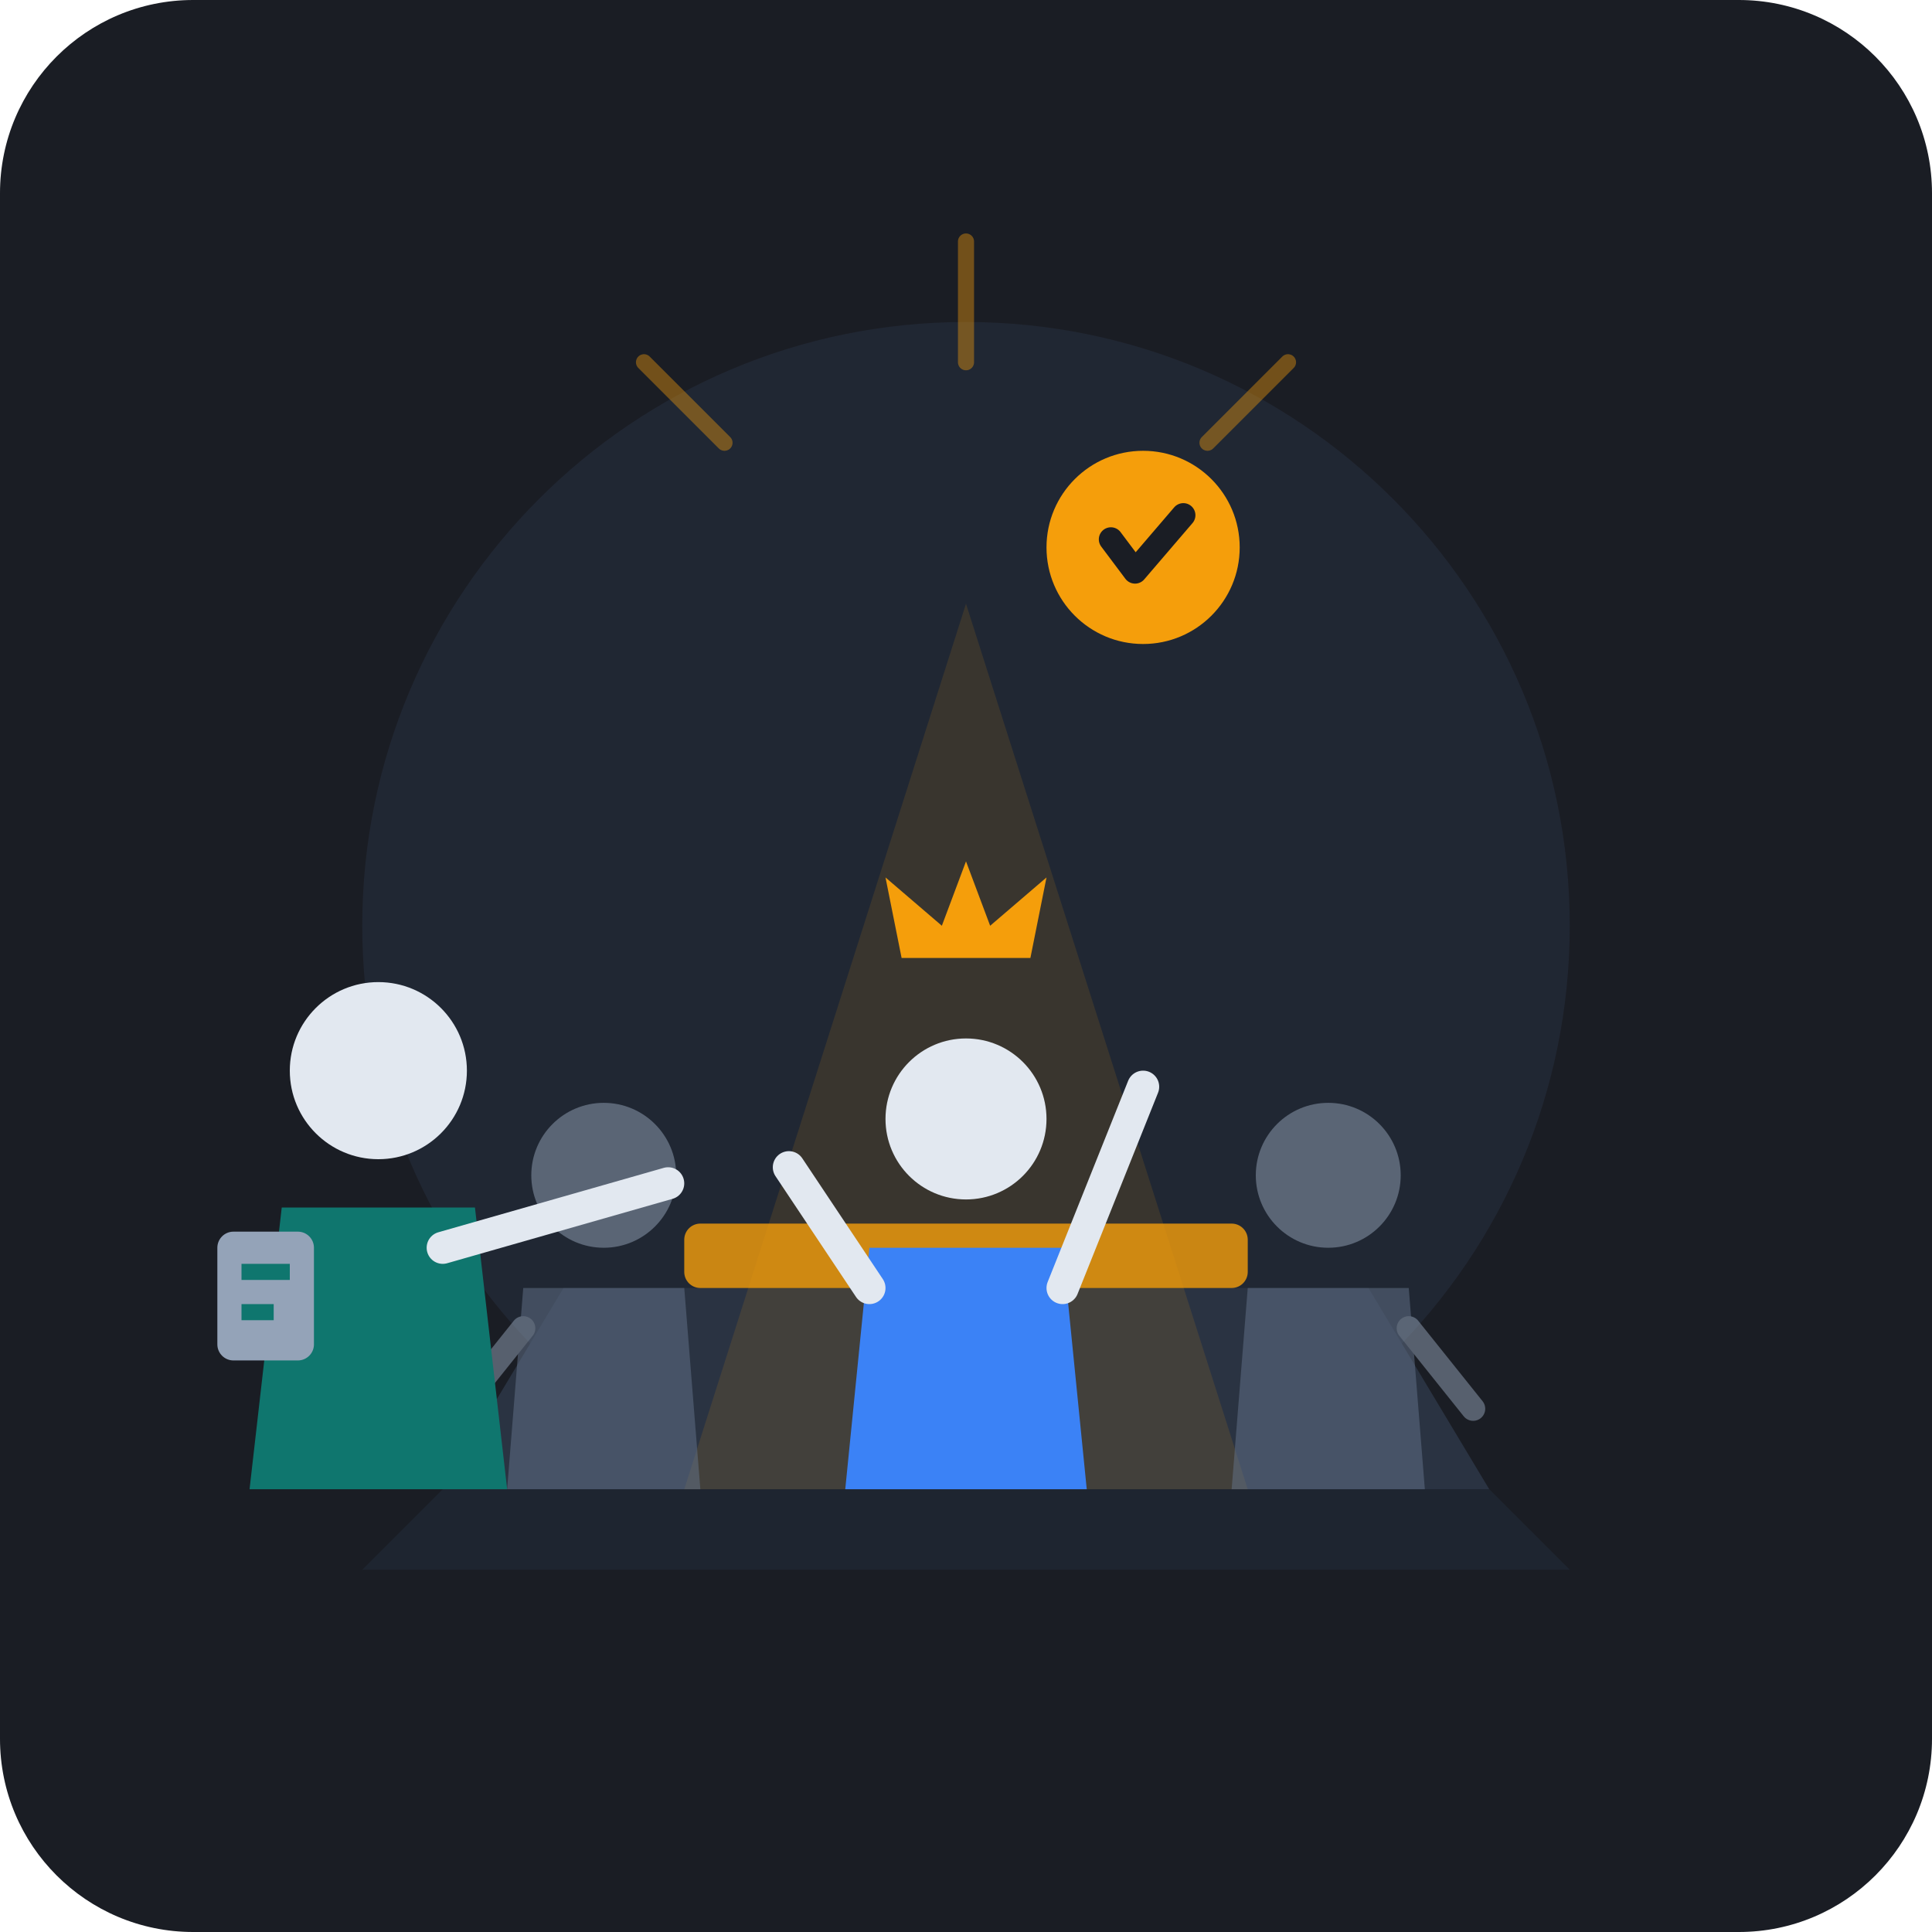
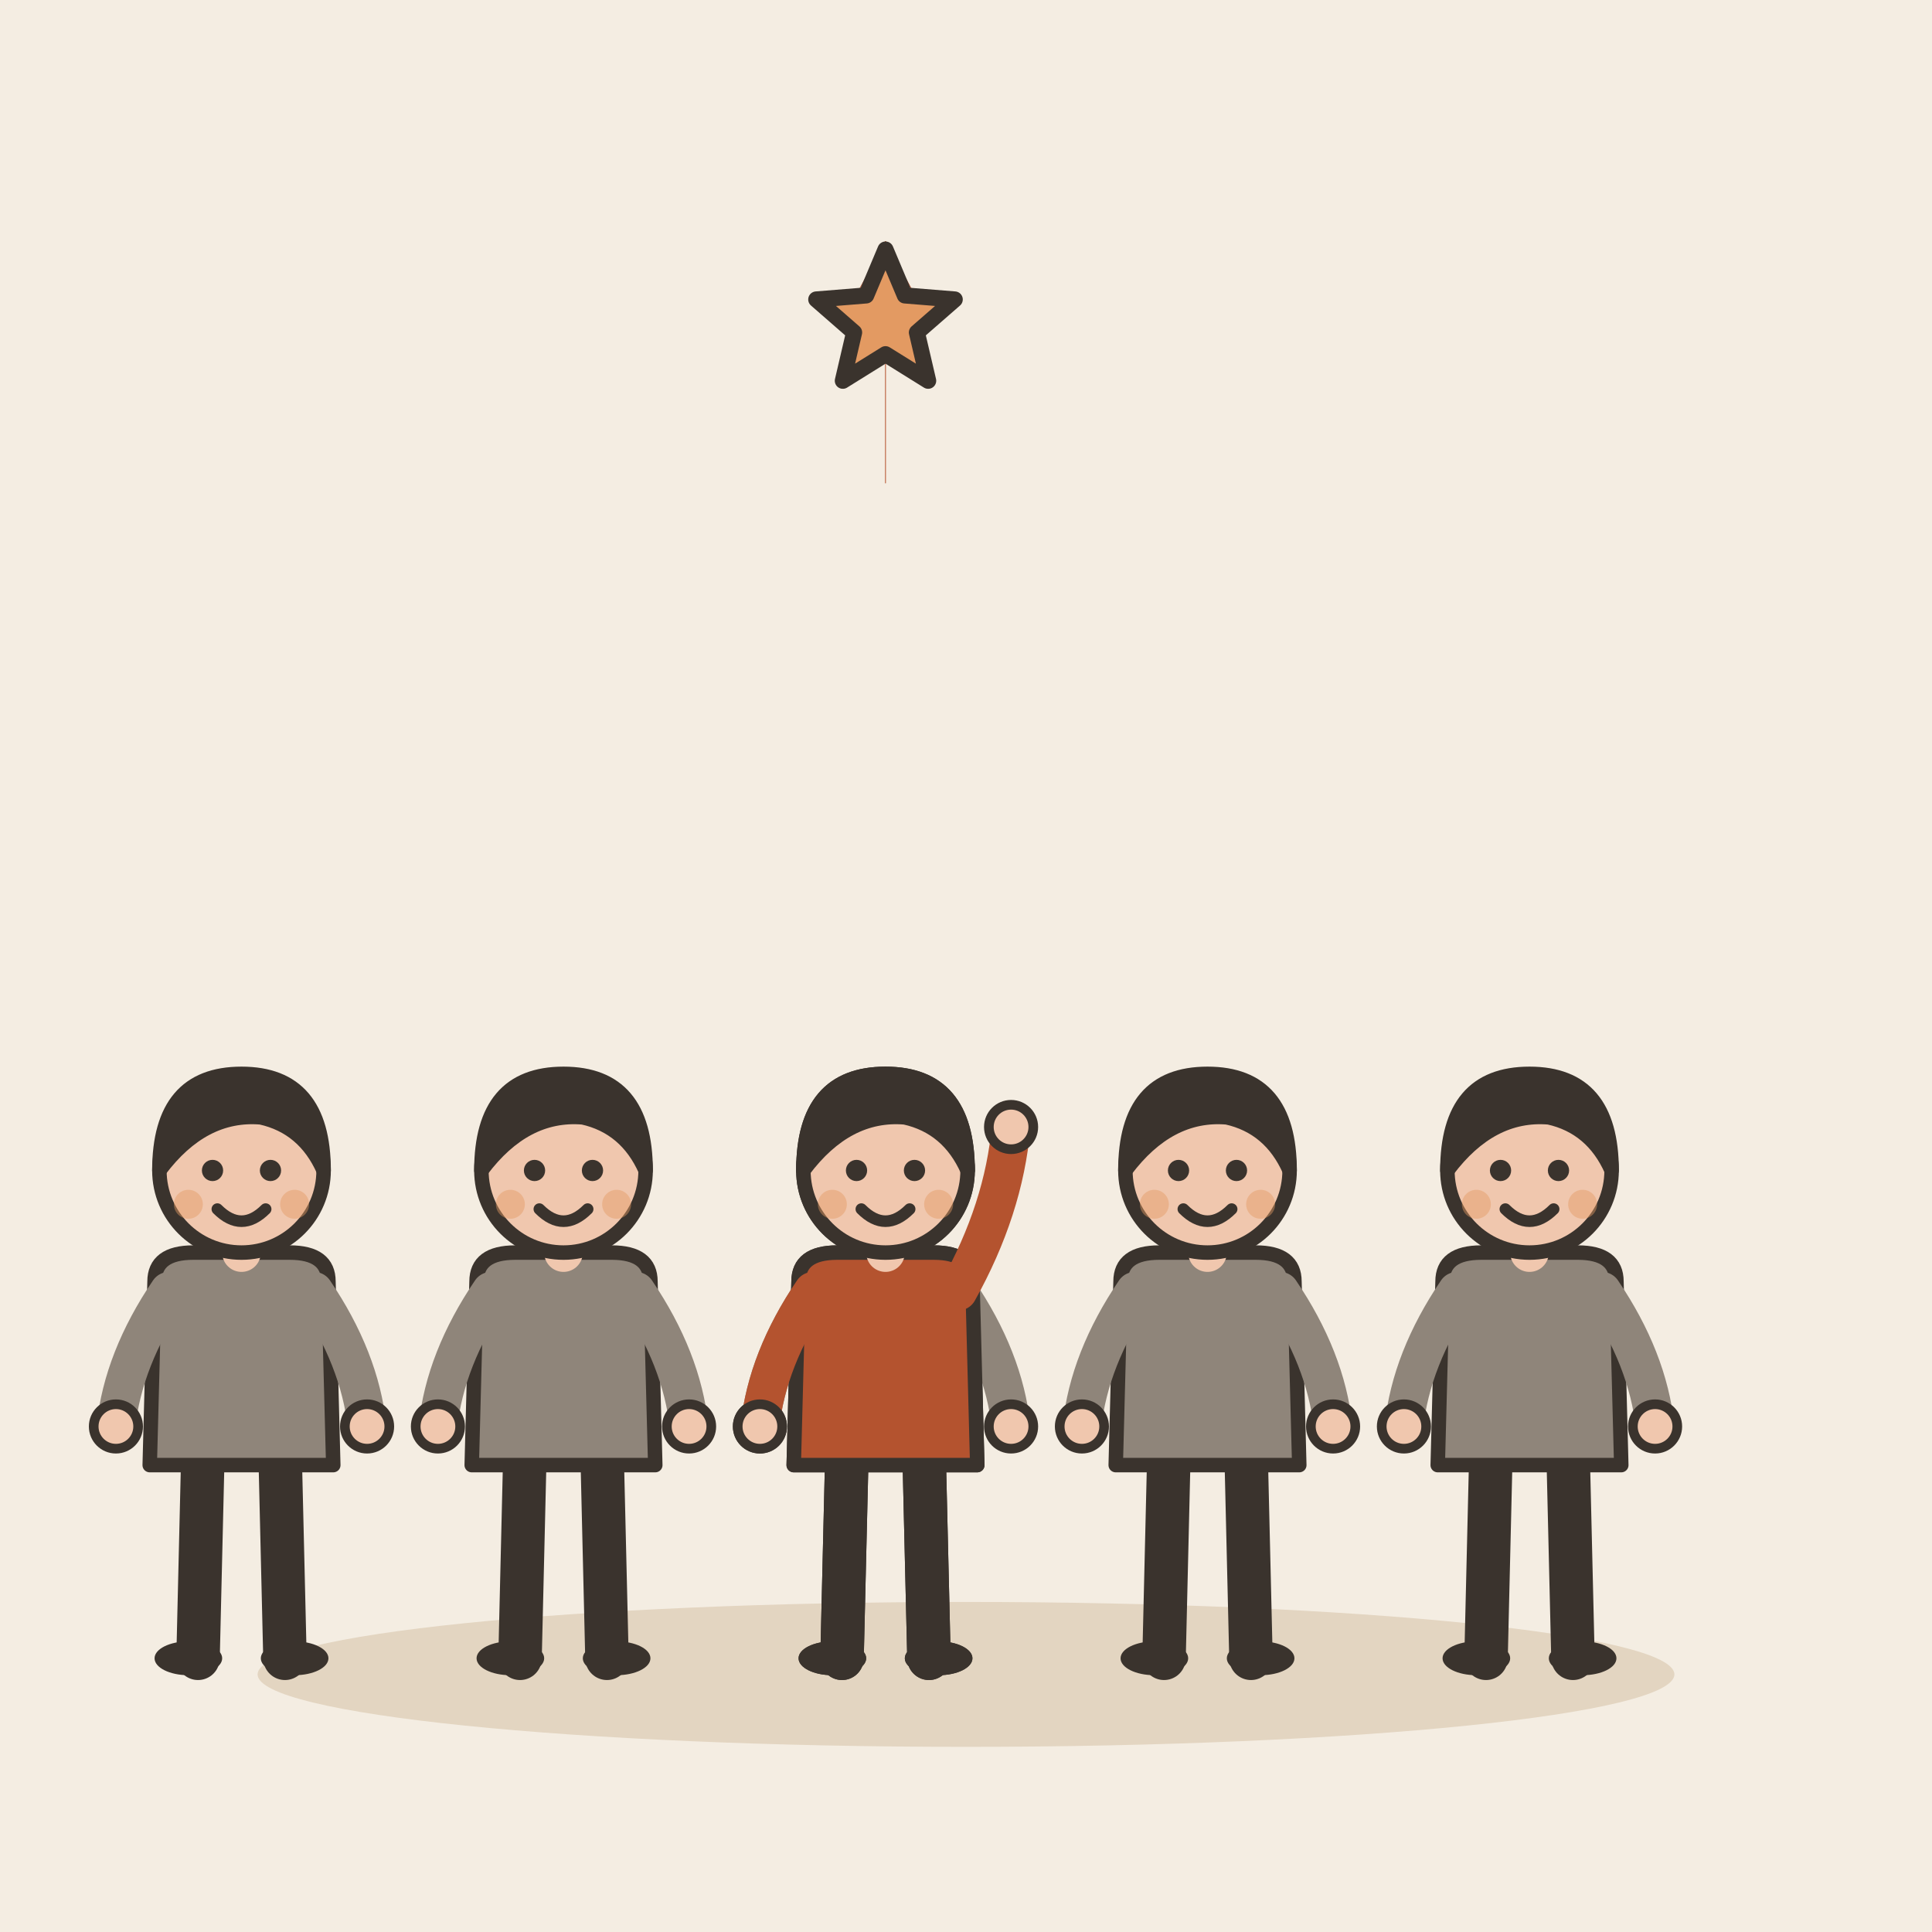
- <svg xmlns="http://www.w3.org/2000/svg" viewBox="0 0 240 240">
-   <rect width="240" height="240" rx="24" fill="#1A1D24" />
-   <circle cx="120" cy="115" r="75" fill="#252D3D" opacity="0.6" />
-   <path d="M70 160 L170 160 L185 185 L55 185 Z" fill="#2A3342" />
-   <path d="M55 185 L185 185 L195 195 L45 195 Z" fill="#1E2530" />
-   <rect x="85" y="152" width="70" height="8" rx="2" fill="#F59E0B" opacity="0.8" />
-   <g stroke="#F59E0B" stroke-width="2" stroke-linecap="round" opacity="0.4">
-     <line x1="120" y1="30" x2="120" y2="45" />
-     <line x1="80" y1="45" x2="90" y2="55" />
-     <line x1="160" y1="45" x2="150" y2="55" />
+ <svg xmlns="http://www.w3.org/2000/svg" viewBox="0 0 240 240" data-style="editorial">
+   <rect width="240" height="240" fill="#F4EDE2" />
+   <ellipse cx="120" cy="208" rx="88" ry="9" fill="#E3D5C1" />
+   <g transform="translate(30 206) scale(0.6 0.6)">
+     <path d="M-8 -42L-9 0" stroke="#3A332D" stroke-width="9" stroke-linecap="round" fill="none" />
+     <path d="M8 -42L9 0" stroke="#3A332D" stroke-width="9" stroke-linecap="round" fill="none" />
+     <ellipse cx="-11" cy="0" rx="7" ry="3.5" fill="#3A332D" />
+     <ellipse cx="11" cy="0" rx="7" ry="3.5" fill="#3A332D" />
+     <path d="M-18 -78Q-18 -84 -10 -84L10 -84Q18 -84 18 -78L19 -40L-19 -40Z" fill="#8F857A" stroke="#3A332D" stroke-width="3" stroke-linecap="round" stroke-linejoin="round" />
+     <path d="M-15 -76Q-24.5 -62 -26 -48" fill="none" stroke="#8F857A" stroke-width="8" stroke-linecap="round" stroke-linejoin="round" />
+     <circle cx="-26" cy="-48" r="4.6" fill="#F0C7AE" stroke="#3A332D" stroke-linecap="round" stroke-linejoin="round" stroke-width="2" />
+     <path d="M15 -76Q24.5 -62 26 -48" fill="none" stroke="#8F857A" stroke-width="8" stroke-linecap="round" stroke-linejoin="round" />
+     <circle cx="26" cy="-48" r="4.6" fill="#F0C7AE" stroke="#3A332D" stroke-linecap="round" stroke-linejoin="round" stroke-width="2" />
+     <path d="M0 -84L0 -88" stroke="#F0C7AE" stroke-width="8" stroke-linecap="round" fill="none" />
+     <circle cx="0" cy="-101" r="17" fill="#F0C7AE" stroke="#3A332D" stroke-width="3" stroke-linecap="round" stroke-linejoin="round" />
+     <path d="M-17 -101Q-17 -121 0 -121Q17 -121 17 -101Q13 -110 4 -112Q-8 -113 -17 -101Z" fill="#3A332D" stroke="#3A332D" stroke-width="3" stroke-linecap="round" stroke-linejoin="round" />
+     <circle cx="-6" cy="-101" r="2.2" fill="#3A332D" />
+     <circle cx="6" cy="-101" r="2.2" fill="#3A332D" />
+     <path d="M-5 -93Q0 -88 5 -93" fill="none" stroke="#3A332D" stroke-width="2.4" stroke-linecap="round" stroke-linejoin="round" />
+     <circle cx="-11" cy="-94" r="3" fill="#E39A62" opacity="0.45" />
+     <circle cx="11" cy="-94" r="3" fill="#E39A62" opacity="0.45" />
  </g>
-   <g transform="translate(120, 115)">
-     <polygon points="0,-40 -35,70 35,70" fill="#F59E0B" opacity="0.12" />
-     <path d="M-12 40 L12 40 L15 70 L-15 70 Z" fill="#3B82F6" />
-     <circle cx="0" cy="24" r="10" fill="#E2E8F0" />
-     <path d="M-12 45 L-22 30" stroke="#E2E8F0" stroke-width="4" stroke-linecap="round" />
-     <path d="M12 45 L22 20" stroke="#E2E8F0" stroke-width="4" stroke-linecap="round" />
-     <path d="M-8 4 L-10 -6 L-3 0 L0 -8 L3 0 L10 -6 L8 4 Z" fill="#F59E0B" />
+   <g transform="translate(70 206) scale(0.6 0.6)">
+     <path d="M-8 -42L-9 0" stroke="#3A332D" stroke-width="9" stroke-linecap="round" fill="none" />
+     <path d="M8 -42L9 0" stroke="#3A332D" stroke-width="9" stroke-linecap="round" fill="none" />
+     <ellipse cx="-11" cy="0" rx="7" ry="3.5" fill="#3A332D" />
+     <ellipse cx="11" cy="0" rx="7" ry="3.5" fill="#3A332D" />
+     <path d="M-18 -78Q-18 -84 -10 -84L10 -84Q18 -84 18 -78L19 -40L-19 -40Z" fill="#8F857A" stroke="#3A332D" stroke-width="3" stroke-linecap="round" stroke-linejoin="round" />
+     <path d="M-15 -76Q-24.5 -62 -26 -48" fill="none" stroke="#8F857A" stroke-width="8" stroke-linecap="round" stroke-linejoin="round" />
+     <circle cx="-26" cy="-48" r="4.6" fill="#F0C7AE" stroke="#3A332D" stroke-linecap="round" stroke-linejoin="round" stroke-width="2" />
+     <path d="M15 -76Q24.5 -62 26 -48" fill="none" stroke="#8F857A" stroke-width="8" stroke-linecap="round" stroke-linejoin="round" />
+     <circle cx="26" cy="-48" r="4.6" fill="#F0C7AE" stroke="#3A332D" stroke-linecap="round" stroke-linejoin="round" stroke-width="2" />
+     <path d="M0 -84L0 -88" stroke="#F0C7AE" stroke-width="8" stroke-linecap="round" fill="none" />
+     <circle cx="0" cy="-101" r="17" fill="#F0C7AE" stroke="#3A332D" stroke-width="3" stroke-linecap="round" stroke-linejoin="round" />
+     <path d="M-17 -101Q-17 -121 0 -121Q17 -121 17 -101Q13 -110 4 -112Q-8 -113 -17 -101Z" fill="#3A332D" stroke="#3A332D" stroke-width="3" stroke-linecap="round" stroke-linejoin="round" />
+     <circle cx="-6" cy="-101" r="2.2" fill="#3A332D" />
+     <circle cx="6" cy="-101" r="2.2" fill="#3A332D" />
+     <path d="M-5 -93Q0 -88 5 -93" fill="none" stroke="#3A332D" stroke-width="2.4" stroke-linecap="round" stroke-linejoin="round" />
+     <circle cx="-11" cy="-94" r="3" fill="#E39A62" opacity="0.45" />
+     <circle cx="11" cy="-94" r="3" fill="#E39A62" opacity="0.45" />
  </g>
-   <g transform="translate(75, 125)" opacity="0.5">
-     <path d="M-10 35 L10 35 L12 60 L-12 60 Z" fill="#64748B" />
-     <circle cx="0" cy="21" r="9" fill="#94A3B8" />
-     <path d="M-10 40 L-18 50" stroke="#94A3B8" stroke-width="3" stroke-linecap="round" />
+   <g transform="translate(110 206) scale(0.6 0.6)">
+     <path d="M-8 -42L-9 0" stroke="#3A332D" stroke-width="9" stroke-linecap="round" fill="none" />
+     <path d="M8 -42L9 0" stroke="#3A332D" stroke-width="9" stroke-linecap="round" fill="none" />
+     <ellipse cx="-11" cy="0" rx="7" ry="3.5" fill="#3A332D" />
+     <ellipse cx="11" cy="0" rx="7" ry="3.5" fill="#3A332D" />
+     <path d="M-18 -78Q-18 -84 -10 -84L10 -84Q18 -84 18 -78L19 -40L-19 -40Z" fill="#8F857A" stroke="#3A332D" stroke-width="3" stroke-linecap="round" stroke-linejoin="round" />
+     <path d="M-15 -76Q-24.5 -62 -26 -48" fill="none" stroke="#8F857A" stroke-width="8" stroke-linecap="round" stroke-linejoin="round" />
+     <circle cx="-26" cy="-48" r="4.6" fill="#F0C7AE" stroke="#3A332D" stroke-linecap="round" stroke-linejoin="round" stroke-width="2" />
+     <path d="M15 -76Q24.5 -62 26 -48" fill="none" stroke="#8F857A" stroke-width="8" stroke-linecap="round" stroke-linejoin="round" />
+     <circle cx="26" cy="-48" r="4.6" fill="#F0C7AE" stroke="#3A332D" stroke-linecap="round" stroke-linejoin="round" stroke-width="2" />
+     <path d="M0 -84L0 -88" stroke="#F0C7AE" stroke-width="8" stroke-linecap="round" fill="none" />
+     <circle cx="0" cy="-101" r="17" fill="#F0C7AE" stroke="#3A332D" stroke-width="3" stroke-linecap="round" stroke-linejoin="round" />
+     <path d="M-17 -101Q-17 -121 0 -121Q17 -121 17 -101Q13 -110 4 -112Q-8 -113 -17 -101Z" fill="#3A332D" stroke="#3A332D" stroke-width="3" stroke-linecap="round" stroke-linejoin="round" />
+     <circle cx="-6" cy="-101" r="2.2" fill="#3A332D" />
+     <circle cx="6" cy="-101" r="2.2" fill="#3A332D" />
+     <path d="M-5 -93Q0 -88 5 -93" fill="none" stroke="#3A332D" stroke-width="2.4" stroke-linecap="round" stroke-linejoin="round" />
+     <circle cx="-11" cy="-94" r="3" fill="#E39A62" opacity="0.45" />
+     <circle cx="11" cy="-94" r="3" fill="#E39A62" opacity="0.45" />
  </g>
-   <g transform="translate(165, 125)" opacity="0.5">
-     <path d="M-10 35 L10 35 L12 60 L-12 60 Z" fill="#64748B" />
-     <circle cx="0" cy="21" r="9" fill="#94A3B8" />
-     <path d="M10 40 L18 50" stroke="#94A3B8" stroke-width="3" stroke-linecap="round" />
+   <g transform="translate(150 206) scale(0.6 0.6)">
+     <path d="M-8 -42L-9 0" stroke="#3A332D" stroke-width="9" stroke-linecap="round" fill="none" />
+     <path d="M8 -42L9 0" stroke="#3A332D" stroke-width="9" stroke-linecap="round" fill="none" />
+     <ellipse cx="-11" cy="0" rx="7" ry="3.5" fill="#3A332D" />
+     <ellipse cx="11" cy="0" rx="7" ry="3.5" fill="#3A332D" />
+     <path d="M-18 -78Q-18 -84 -10 -84L10 -84Q18 -84 18 -78L19 -40L-19 -40Z" fill="#8F857A" stroke="#3A332D" stroke-width="3" stroke-linecap="round" stroke-linejoin="round" />
+     <path d="M-15 -76Q-24.5 -62 -26 -48" fill="none" stroke="#8F857A" stroke-width="8" stroke-linecap="round" stroke-linejoin="round" />
+     <circle cx="-26" cy="-48" r="4.6" fill="#F0C7AE" stroke="#3A332D" stroke-linecap="round" stroke-linejoin="round" stroke-width="2" />
+     <path d="M15 -76Q24.5 -62 26 -48" fill="none" stroke="#8F857A" stroke-width="8" stroke-linecap="round" stroke-linejoin="round" />
+     <circle cx="26" cy="-48" r="4.6" fill="#F0C7AE" stroke="#3A332D" stroke-linecap="round" stroke-linejoin="round" stroke-width="2" />
+     <path d="M0 -84L0 -88" stroke="#F0C7AE" stroke-width="8" stroke-linecap="round" fill="none" />
+     <circle cx="0" cy="-101" r="17" fill="#F0C7AE" stroke="#3A332D" stroke-width="3" stroke-linecap="round" stroke-linejoin="round" />
+     <path d="M-17 -101Q-17 -121 0 -121Q17 -121 17 -101Q13 -110 4 -112Q-8 -113 -17 -101Z" fill="#3A332D" stroke="#3A332D" stroke-width="3" stroke-linecap="round" stroke-linejoin="round" />
+     <circle cx="-6" cy="-101" r="2.2" fill="#3A332D" />
+     <circle cx="6" cy="-101" r="2.2" fill="#3A332D" />
+     <path d="M-5 -93Q0 -88 5 -93" fill="none" stroke="#3A332D" stroke-width="2.4" stroke-linecap="round" stroke-linejoin="round" />
+     <circle cx="-11" cy="-94" r="3" fill="#E39A62" opacity="0.45" />
+     <circle cx="11" cy="-94" r="3" fill="#E39A62" opacity="0.45" />
  </g>
-   <g transform="translate(45, 105)">
-     <path d="M-10 45 L14 45 L18 80 L-14 80 Z" fill="#0F766E" />
-     <circle cx="2" cy="28" r="11" fill="#E2E8F0" />
-     <path d="M10 50 L38 42" stroke="#E2E8F0" stroke-width="4" stroke-linecap="round" />
-     <rect x="-18" y="48" width="12" height="16" rx="2" fill="#94A3B8" />
-     <line x1="-15" y1="53" x2="-9" y2="53" stroke="#0F766E" stroke-width="2" />
-     <line x1="-15" y1="58" x2="-11" y2="58" stroke="#0F766E" stroke-width="2" />
+   <g transform="translate(190 206) scale(0.6 0.6)">
+     <path d="M-8 -42L-9 0" stroke="#3A332D" stroke-width="9" stroke-linecap="round" fill="none" />
+     <path d="M8 -42L9 0" stroke="#3A332D" stroke-width="9" stroke-linecap="round" fill="none" />
+     <ellipse cx="-11" cy="0" rx="7" ry="3.5" fill="#3A332D" />
+     <ellipse cx="11" cy="0" rx="7" ry="3.5" fill="#3A332D" />
+     <path d="M-18 -78Q-18 -84 -10 -84L10 -84Q18 -84 18 -78L19 -40L-19 -40Z" fill="#8F857A" stroke="#3A332D" stroke-width="3" stroke-linecap="round" stroke-linejoin="round" />
+     <path d="M-15 -76Q-24.5 -62 -26 -48" fill="none" stroke="#8F857A" stroke-width="8" stroke-linecap="round" stroke-linejoin="round" />
+     <circle cx="-26" cy="-48" r="4.6" fill="#F0C7AE" stroke="#3A332D" stroke-linecap="round" stroke-linejoin="round" stroke-width="2" />
+     <path d="M15 -76Q24.5 -62 26 -48" fill="none" stroke="#8F857A" stroke-width="8" stroke-linecap="round" stroke-linejoin="round" />
+     <circle cx="26" cy="-48" r="4.6" fill="#F0C7AE" stroke="#3A332D" stroke-linecap="round" stroke-linejoin="round" stroke-width="2" />
+     <path d="M0 -84L0 -88" stroke="#F0C7AE" stroke-width="8" stroke-linecap="round" fill="none" />
+     <circle cx="0" cy="-101" r="17" fill="#F0C7AE" stroke="#3A332D" stroke-width="3" stroke-linecap="round" stroke-linejoin="round" />
+     <path d="M-17 -101Q-17 -121 0 -121Q17 -121 17 -101Q13 -110 4 -112Q-8 -113 -17 -101Z" fill="#3A332D" stroke="#3A332D" stroke-width="3" stroke-linecap="round" stroke-linejoin="round" />
+     <circle cx="-6" cy="-101" r="2.2" fill="#3A332D" />
+     <circle cx="6" cy="-101" r="2.2" fill="#3A332D" />
+     <path d="M-5 -93Q0 -88 5 -93" fill="none" stroke="#3A332D" stroke-width="2.4" stroke-linecap="round" stroke-linejoin="round" />
+     <circle cx="-11" cy="-94" r="3" fill="#E39A62" opacity="0.45" />
+     <circle cx="11" cy="-94" r="3" fill="#E39A62" opacity="0.45" />
  </g>
-   <g transform="translate(142, 68)">
-     <circle cx="0" cy="0" r="12" fill="#F59E0B" />
-     <path d="M-4 -1 L-1 3 L5 -4" fill="none" stroke="#1A1D24" stroke-width="3" stroke-linecap="round" stroke-linejoin="round" />
+   <g transform="translate(110 206)">
+     <g transform="translate(0 0) scale(0.6 0.6)">
+       <path d="M-8 -42L-9 0" stroke="#3A332D" stroke-width="9" stroke-linecap="round" fill="none" />
+       <path d="M8 -42L9 0" stroke="#3A332D" stroke-width="9" stroke-linecap="round" fill="none" />
+       <ellipse cx="-11" cy="0" rx="7" ry="3.5" fill="#3A332D" />
+       <ellipse cx="11" cy="0" rx="7" ry="3.5" fill="#3A332D" />
+       <path d="M-18 -78Q-18 -84 -10 -84L10 -84Q18 -84 18 -78L19 -40L-19 -40Z" fill="#B4532F" stroke="#3A332D" stroke-width="3" stroke-linecap="round" stroke-linejoin="round" />
+       <path d="M-15 -76Q-24.5 -62 -26 -48" fill="none" stroke="#B4532F" stroke-width="8" stroke-linecap="round" stroke-linejoin="round" />
+       <circle cx="-26" cy="-48" r="4.6" fill="#F0C7AE" stroke="#3A332D" stroke-linecap="round" stroke-linejoin="round" stroke-width="2" />
+       <path d="M15 -76Q24.5 -93 26 -110" fill="none" stroke="#B4532F" stroke-width="8" stroke-linecap="round" stroke-linejoin="round" />
+       <circle cx="26" cy="-110" r="4.6" fill="#F0C7AE" stroke="#3A332D" stroke-linecap="round" stroke-linejoin="round" stroke-width="2" />
+       <path d="M0 -84L0 -88" stroke="#F0C7AE" stroke-width="8" stroke-linecap="round" fill="none" />
+       <circle cx="0" cy="-101" r="17" fill="#F0C7AE" stroke="#3A332D" stroke-width="3" stroke-linecap="round" stroke-linejoin="round" />
+       <path d="M-17 -101Q-17 -121 0 -121Q17 -121 17 -101Q13 -110 4 -112Q-8 -113 -17 -101Z" fill="#3A332D" stroke="#3A332D" stroke-width="3" stroke-linecap="round" stroke-linejoin="round" />
+       <circle cx="-6" cy="-101" r="2.2" fill="#3A332D" />
+       <circle cx="6" cy="-101" r="2.2" fill="#3A332D" />
+       <path d="M-5 -93Q0 -88 5 -93" fill="none" stroke="#3A332D" stroke-width="2.4" stroke-linecap="round" stroke-linejoin="round" />
+       <circle cx="-11" cy="-94" r="3" fill="#E39A62" opacity="0.45" />
+       <circle cx="11" cy="-94" r="3" fill="#E39A62" opacity="0.45" />
+     </g>
  </g>
+   <path d="M110 60L110 30" stroke="#B4532F" stroke-width="0.1" stroke-linecap="round" fill="none" />
+   <path d="M114.8 38.8L110 30L105.2 38.8" fill="none" stroke="#B4532F" stroke-width="0.1" stroke-linecap="round" stroke-linejoin="round" />
+   <path d="M110.0 31.0L112.4 36.7L118.6 37.2L113.9 41.3L115.3 47.3L110.0 44.0L104.7 47.3L106.1 41.3L101.4 37.2L107.6 36.7Z" fill="#E39A62" stroke="#3A332D" stroke-width="2" stroke-linecap="round" stroke-linejoin="round" />
</svg>
